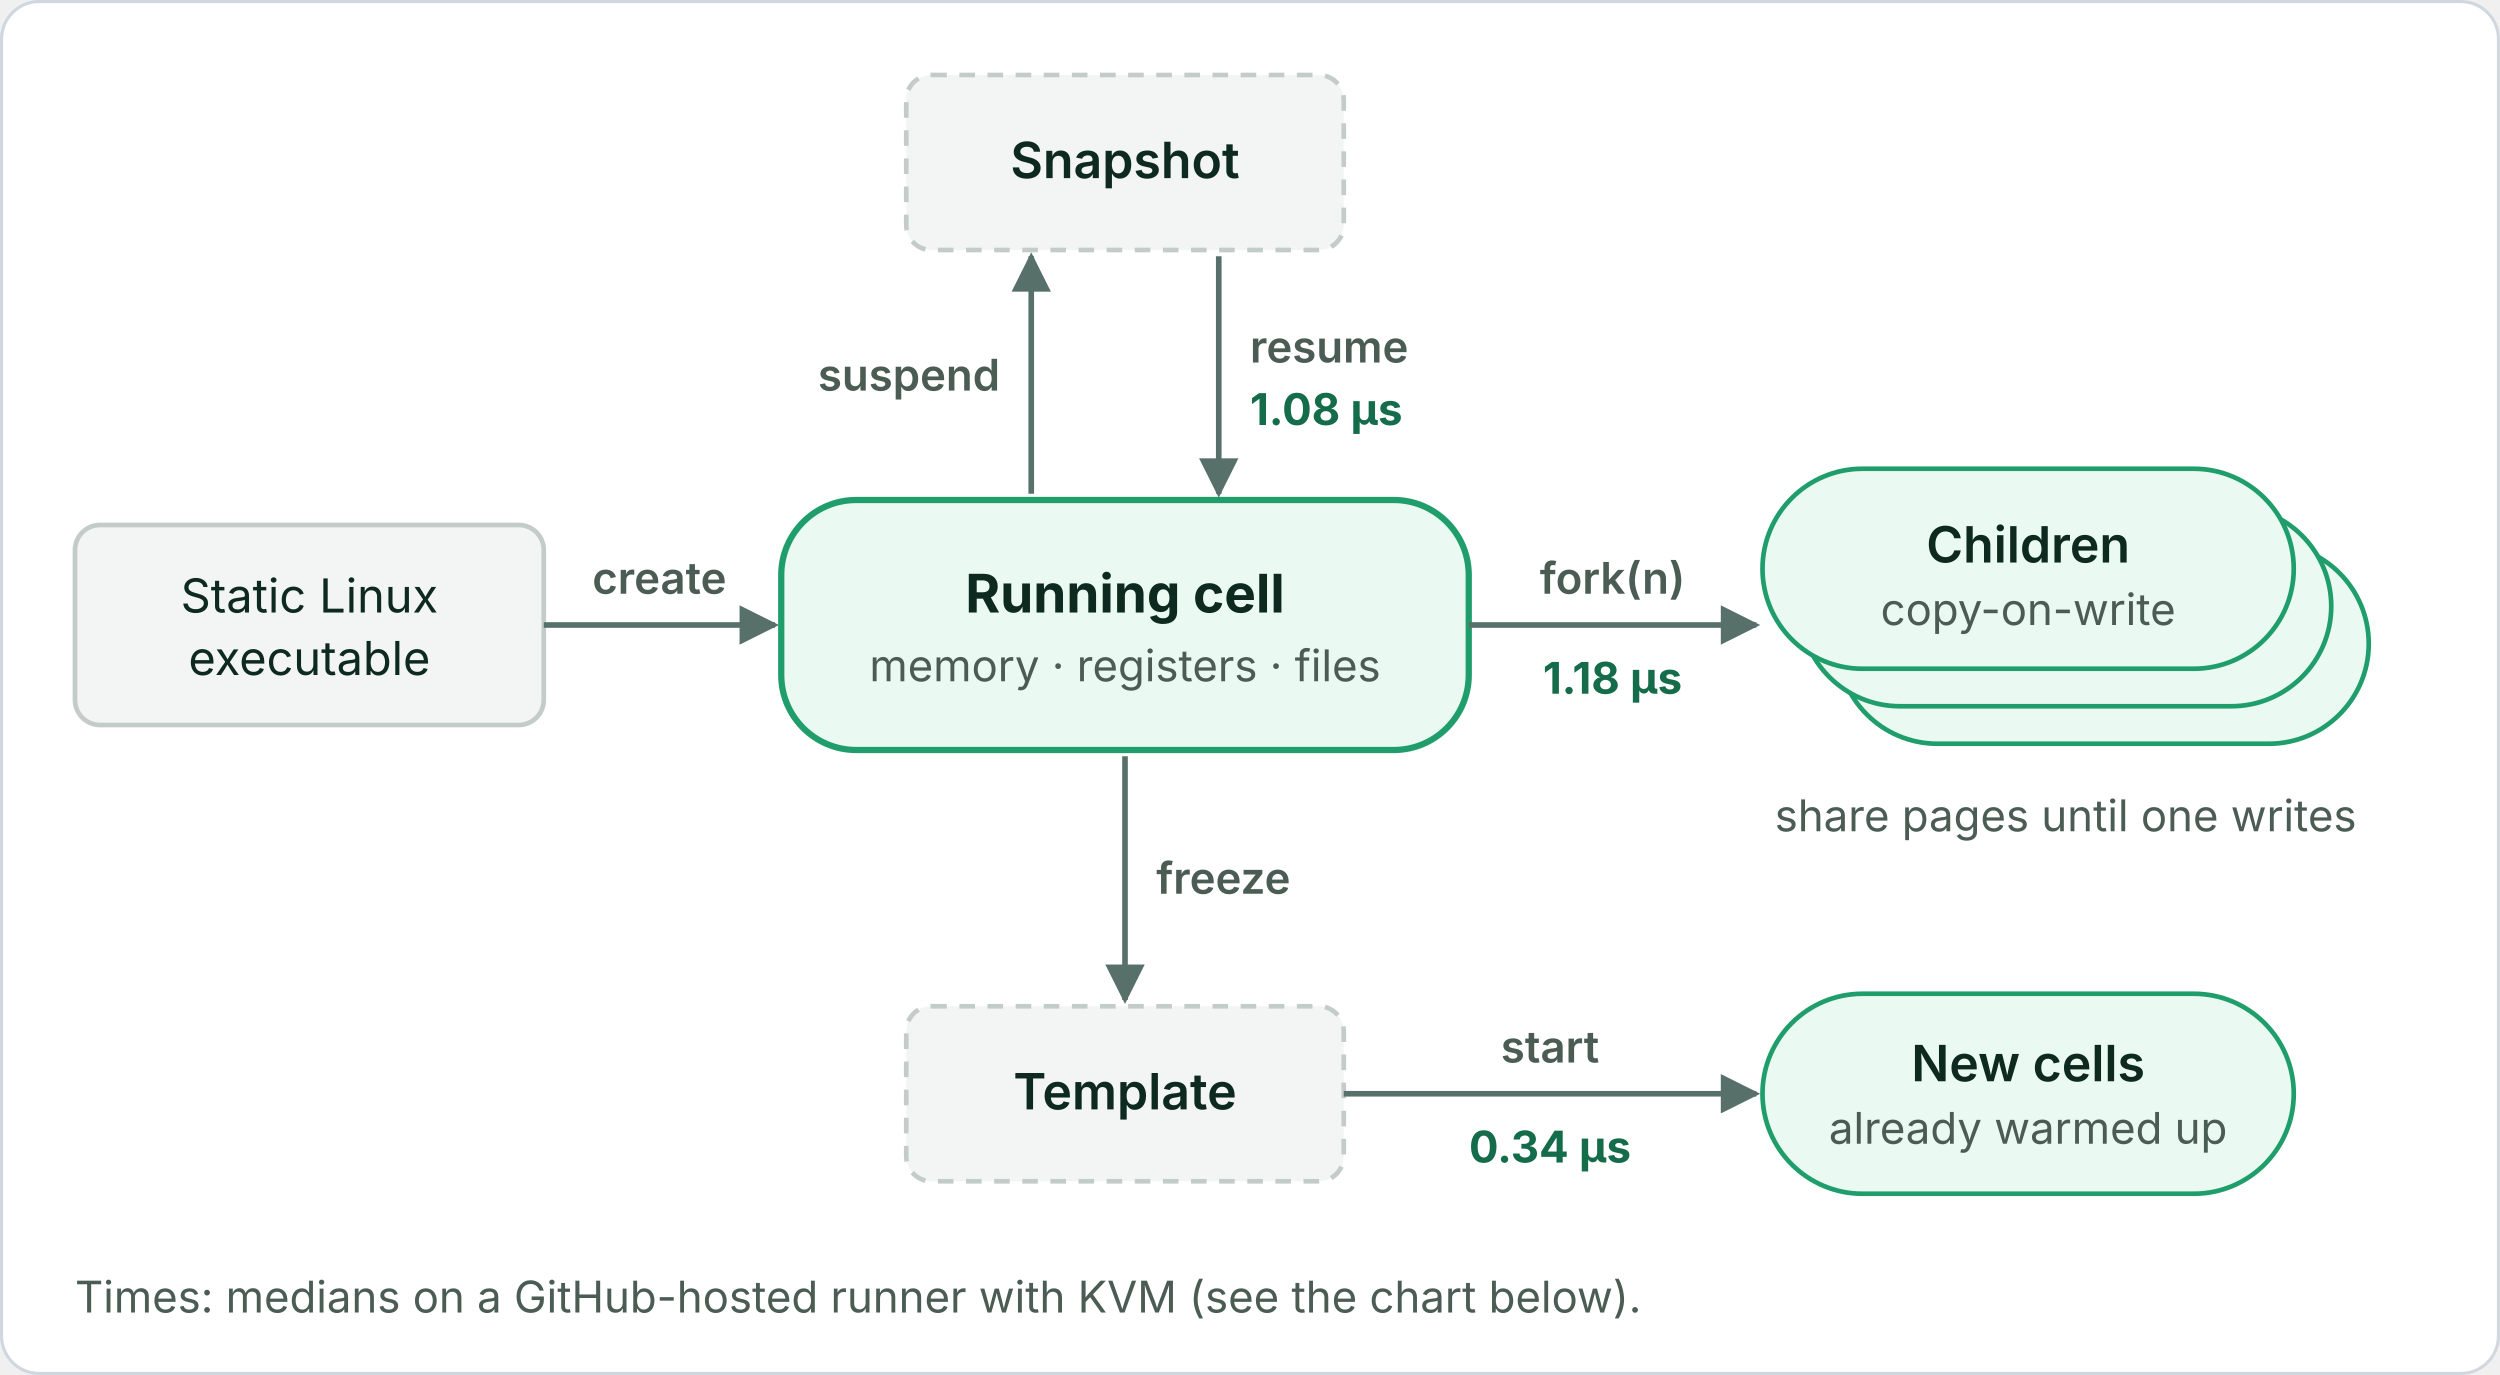
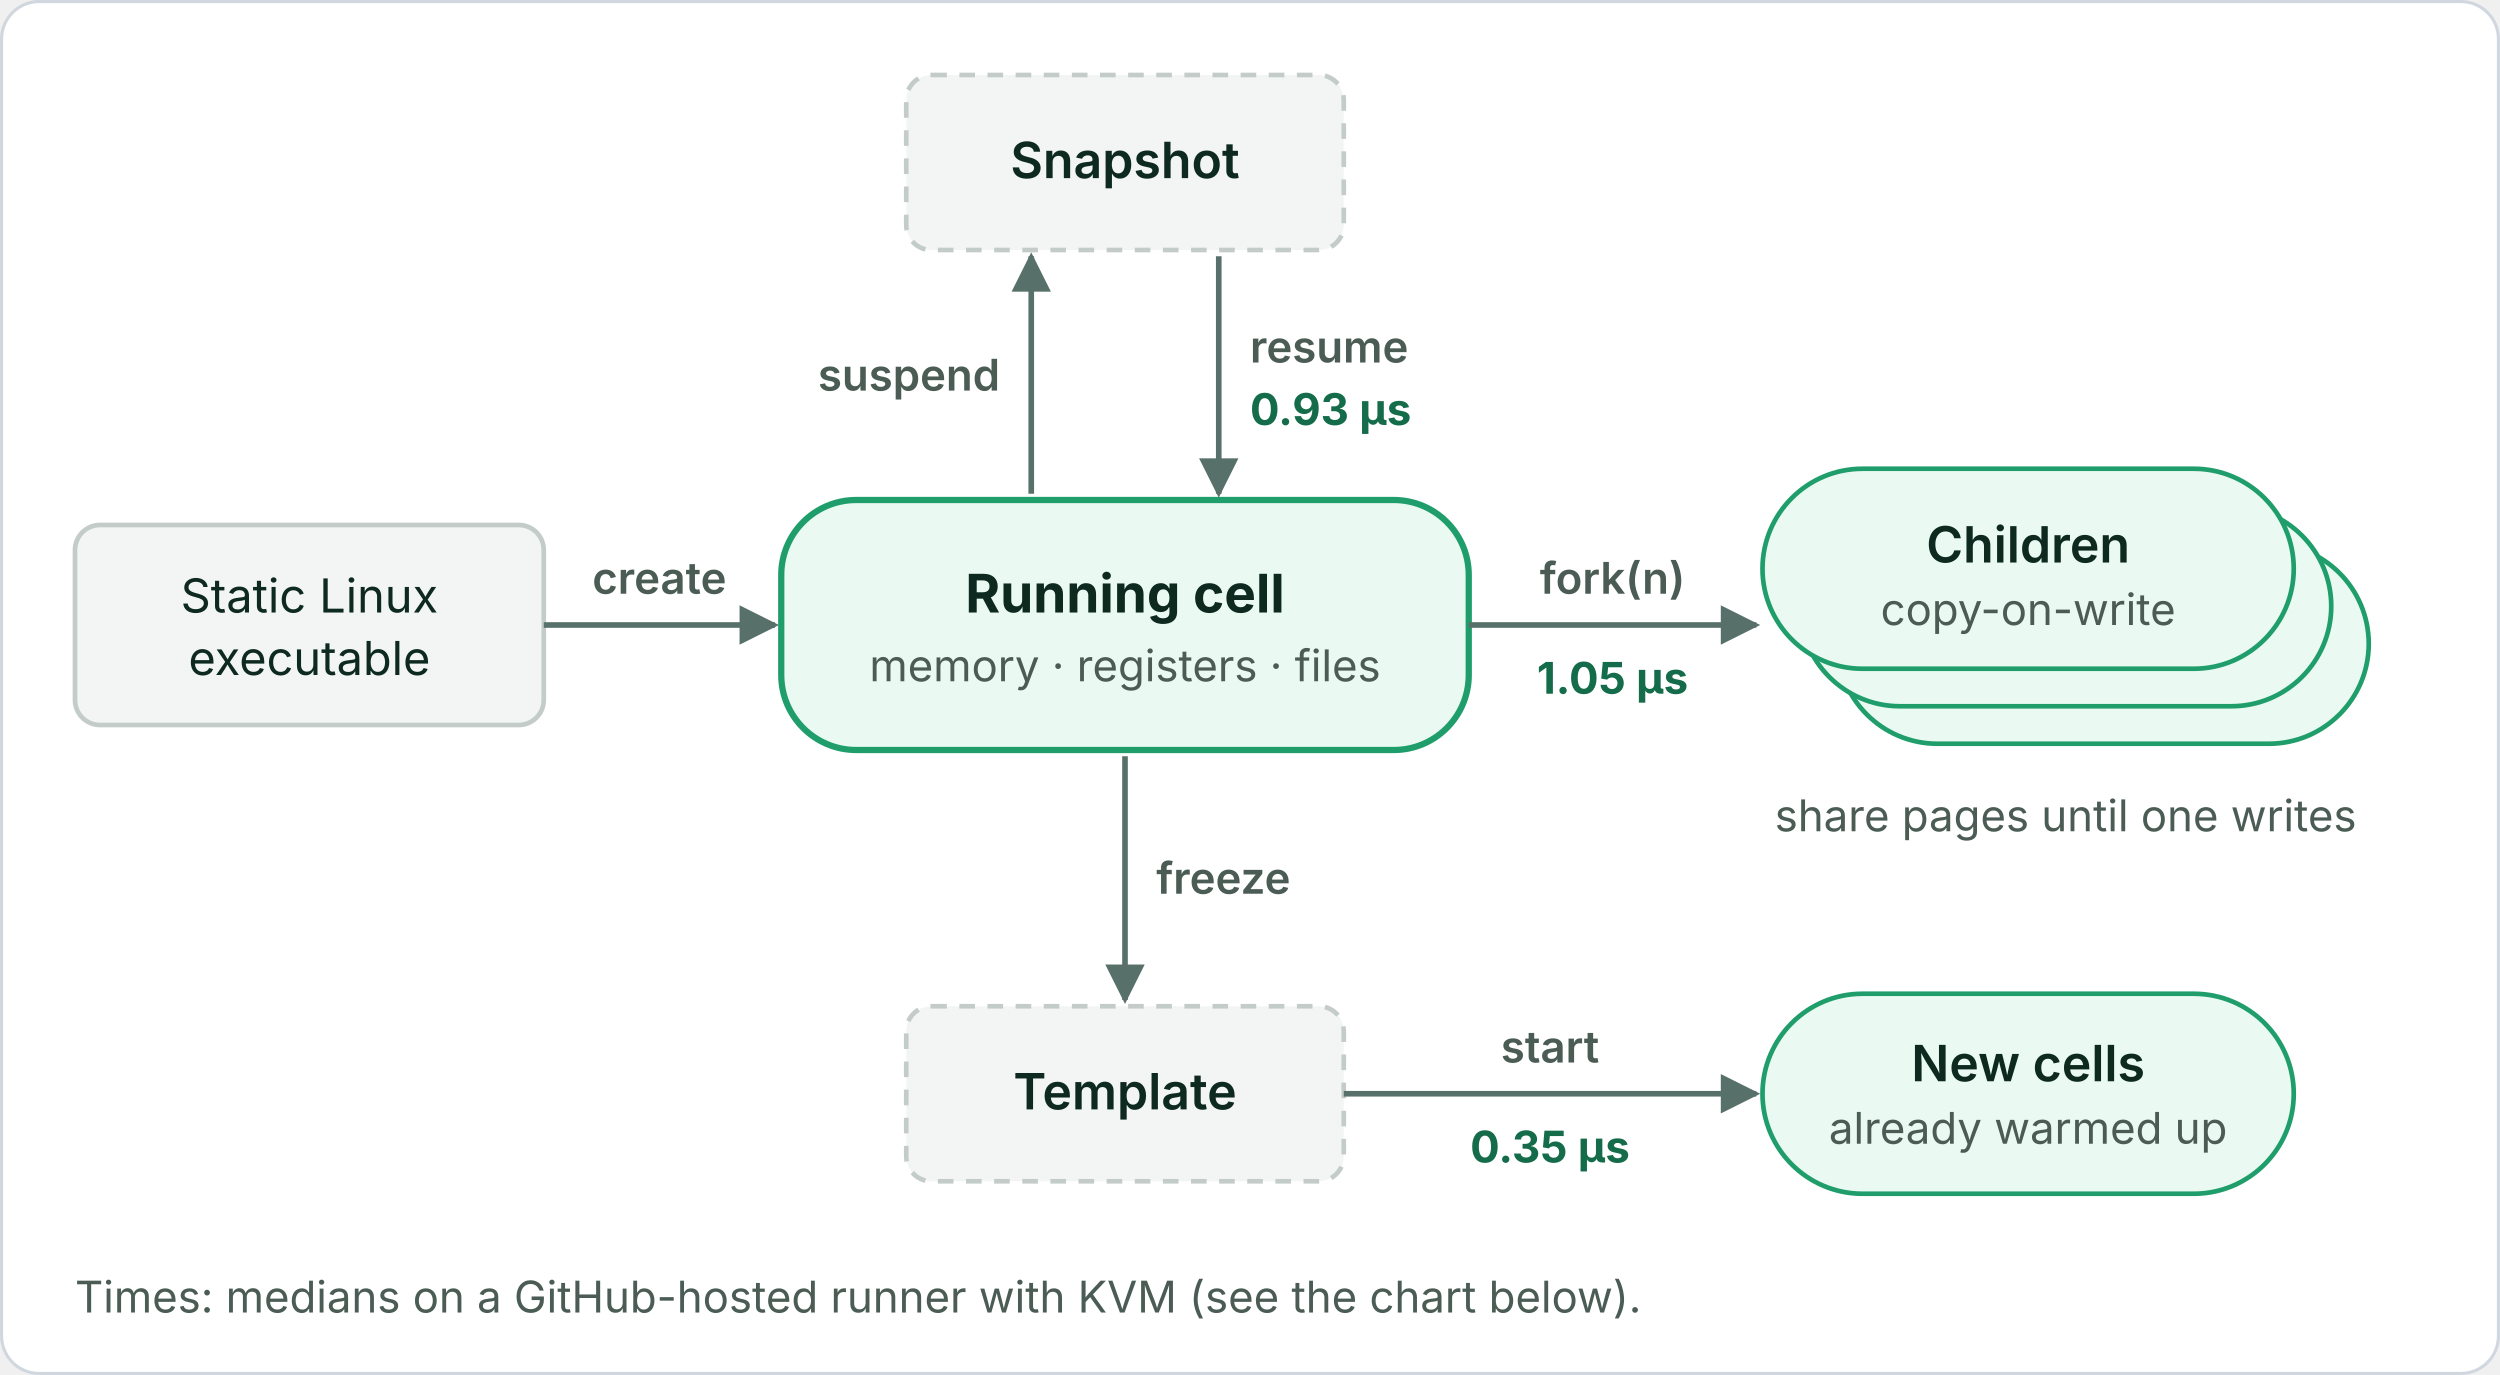
<svg xmlns="http://www.w3.org/2000/svg" viewBox="0 0 800 440" width="800" height="440" role="img" font-family="Inter, -apple-system, Segoe UI, Helvetica, Arial, sans-serif">
  <defs>
    <marker id="a" viewBox="0 0 10 10" refX="9" refY="5" markerWidth="7" markerHeight="7" orient="auto-start-reverse">
      <path d="M0 0L10 5L0 10z" fill="#57706a" />
    </marker>
  </defs>
  <rect class="bg" x="0.5" y="0.5" width="799" height="439" rx="12" fill="#ffffff" stroke="#d0d7de" />
  <rect x="24" y="168" width="150" height="64" rx="8" fill="#f3f5f4" stroke="#c3ccc8" stroke-width="1.5" />
  <text x="99" y="196" font-size="15" fill="#0e2a20" text-anchor="middle">Static Linux</text>
  <text x="99" y="216" font-size="15" fill="#0e2a20" text-anchor="middle">executable</text>
  <line x1="174" y1="200" x2="248" y2="200" stroke="#57706a" stroke-width="1.8" marker-end="url(#a)" />
  <text x="211" y="190" font-size="14" fill="#4b5c55" font-weight="600" text-anchor="middle">create</text>
  <rect x="250" y="160" width="220" height="80" rx="24" fill="#eafaf2" stroke="#1f9d6b" stroke-width="2" />
  <text x="360" y="196" font-size="17" fill="#0e2a20" font-weight="700" text-anchor="middle">Running cell</text>
  <text x="360" y="218" font-size="14" fill="#4b5c55" text-anchor="middle">memory · registers · files</text>
  <rect x="290" y="24" width="140" height="56" rx="8" fill="#f3f5f4" stroke="#c3ccc8" stroke-width="1.5" stroke-dasharray="5 4" />
  <text x="360" y="57" font-size="16" fill="#0e2a20" font-weight="600" text-anchor="middle">Snapshot</text>
  <line x1="330" y1="158" x2="330" y2="82" stroke="#57706a" stroke-width="1.8" marker-end="url(#a)" />
  <line x1="390" y1="82" x2="390" y2="158" stroke="#57706a" stroke-width="1.8" marker-end="url(#a)" />
  <text x="320" y="125" font-size="14" fill="#4b5c55" font-weight="600" text-anchor="end">suspend</text>
  <text x="400" y="116" font-size="14" fill="#4b5c55" font-weight="600">resume</text>
-   <text x="400" y="136" font-size="14" fill="#146c4a" font-weight="700">1.08 µs</text>
+   <text x="400" y="136" font-size="14" fill="#146c4a" font-weight="700">0.93 µs</text>
  <line x1="470" y1="200" x2="562" y2="200" stroke="#57706a" stroke-width="1.8" marker-end="url(#a)" />
  <text x="516" y="190" font-size="14" fill="#4b5c55" font-weight="600" text-anchor="middle">fork(n)</text>
-   <text x="516" y="222" font-size="14" fill="#146c4a" font-weight="700" text-anchor="middle">1.18 µs</text>
+   <text x="516" y="222" font-size="14" fill="#146c4a" font-weight="700" text-anchor="middle">1.05 µs</text>
  <rect x="588" y="174" width="170" height="64" rx="32" fill="#eafaf2" stroke="#1f9d6b" stroke-width="1.5" />
  <rect x="576" y="162" width="170" height="64" rx="32" fill="#eafaf2" stroke="#1f9d6b" stroke-width="1.5" />
  <rect x="564" y="150" width="170" height="64" rx="32" fill="#eafaf2" stroke="#1f9d6b" stroke-width="1.5" />
  <text x="649" y="180" font-size="16" fill="#0e2a20" font-weight="600" text-anchor="middle">Children</text>
  <text x="649" y="200" font-size="14" fill="#4b5c55" text-anchor="middle">copy-on-write</text>
  <text x="661" y="266" font-size="14" fill="#4b5c55" text-anchor="middle">share pages until one writes</text>
  <line x1="360" y1="242" x2="360" y2="320" stroke="#57706a" stroke-width="1.8" marker-end="url(#a)" />
  <text x="370" y="286" font-size="14" fill="#4b5c55" font-weight="600">freeze</text>
  <rect x="290" y="322" width="140" height="56" rx="8" fill="#f3f5f4" stroke="#c3ccc8" stroke-width="1.5" stroke-dasharray="5 4" />
  <text x="360" y="355" font-size="16" fill="#0e2a20" font-weight="600" text-anchor="middle">Template</text>
  <line x1="430" y1="350" x2="562" y2="350" stroke="#57706a" stroke-width="1.8" marker-end="url(#a)" />
  <text x="496" y="340" font-size="14" fill="#4b5c55" font-weight="600" text-anchor="middle">start</text>
-   <text x="496" y="372" font-size="14" fill="#146c4a" font-weight="700" text-anchor="middle">0.34 µs</text>
+   <text x="496" y="372" font-size="14" fill="#146c4a" font-weight="700" text-anchor="middle">0.35 µs</text>
  <rect x="564" y="318" width="170" height="64" rx="32" fill="#eafaf2" stroke="#1f9d6b" stroke-width="1.5" />
  <text x="649" y="346" font-size="16" fill="#0e2a20" font-weight="600" text-anchor="middle">New cells</text>
  <text x="649" y="366" font-size="14" fill="#4b5c55" text-anchor="middle">already warmed up</text>
  <text x="24" y="420" font-size="14" fill="#4b5c55">Times: medians on a GitHub-hosted runner with KVM (see the chart below).</text>
</svg>
